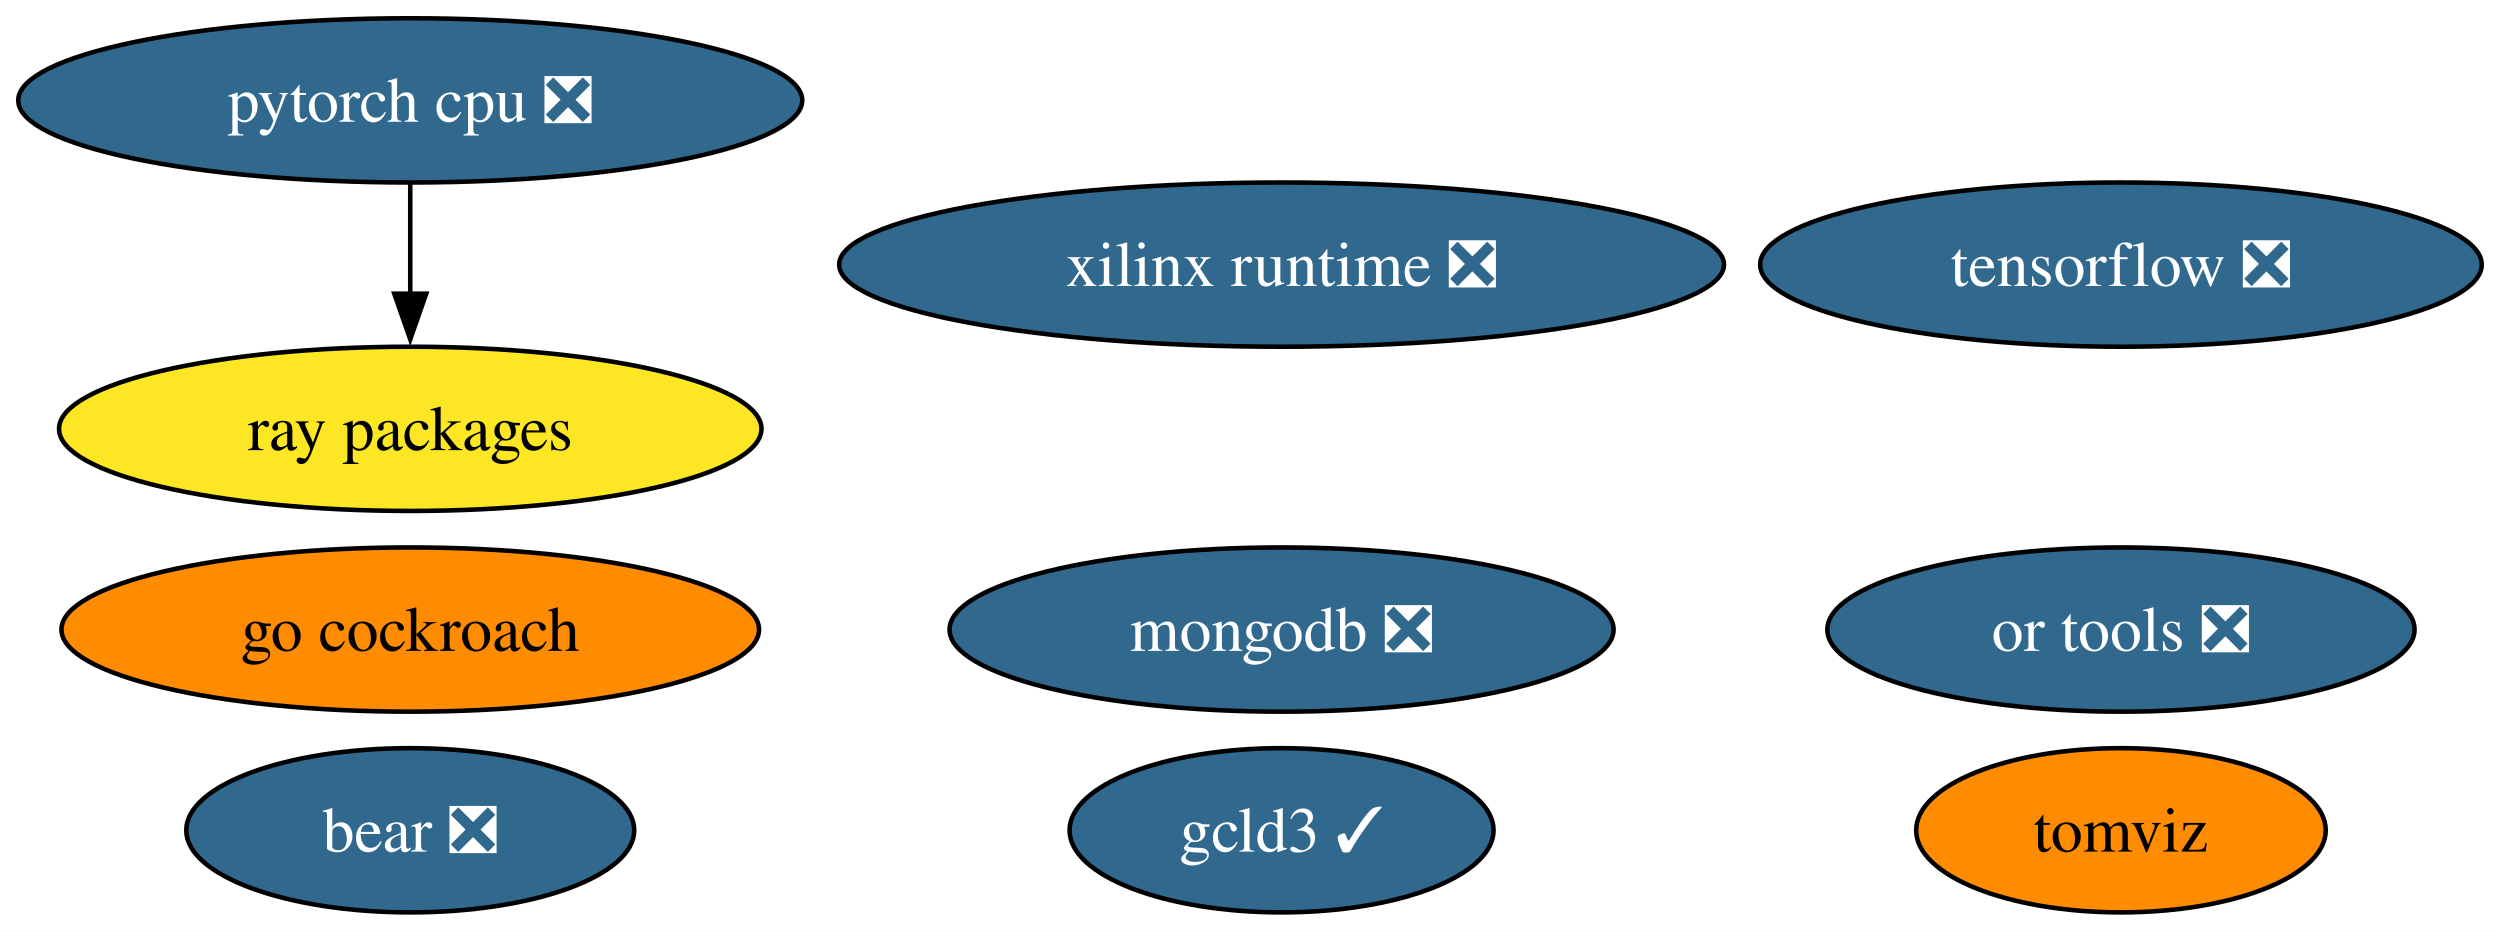
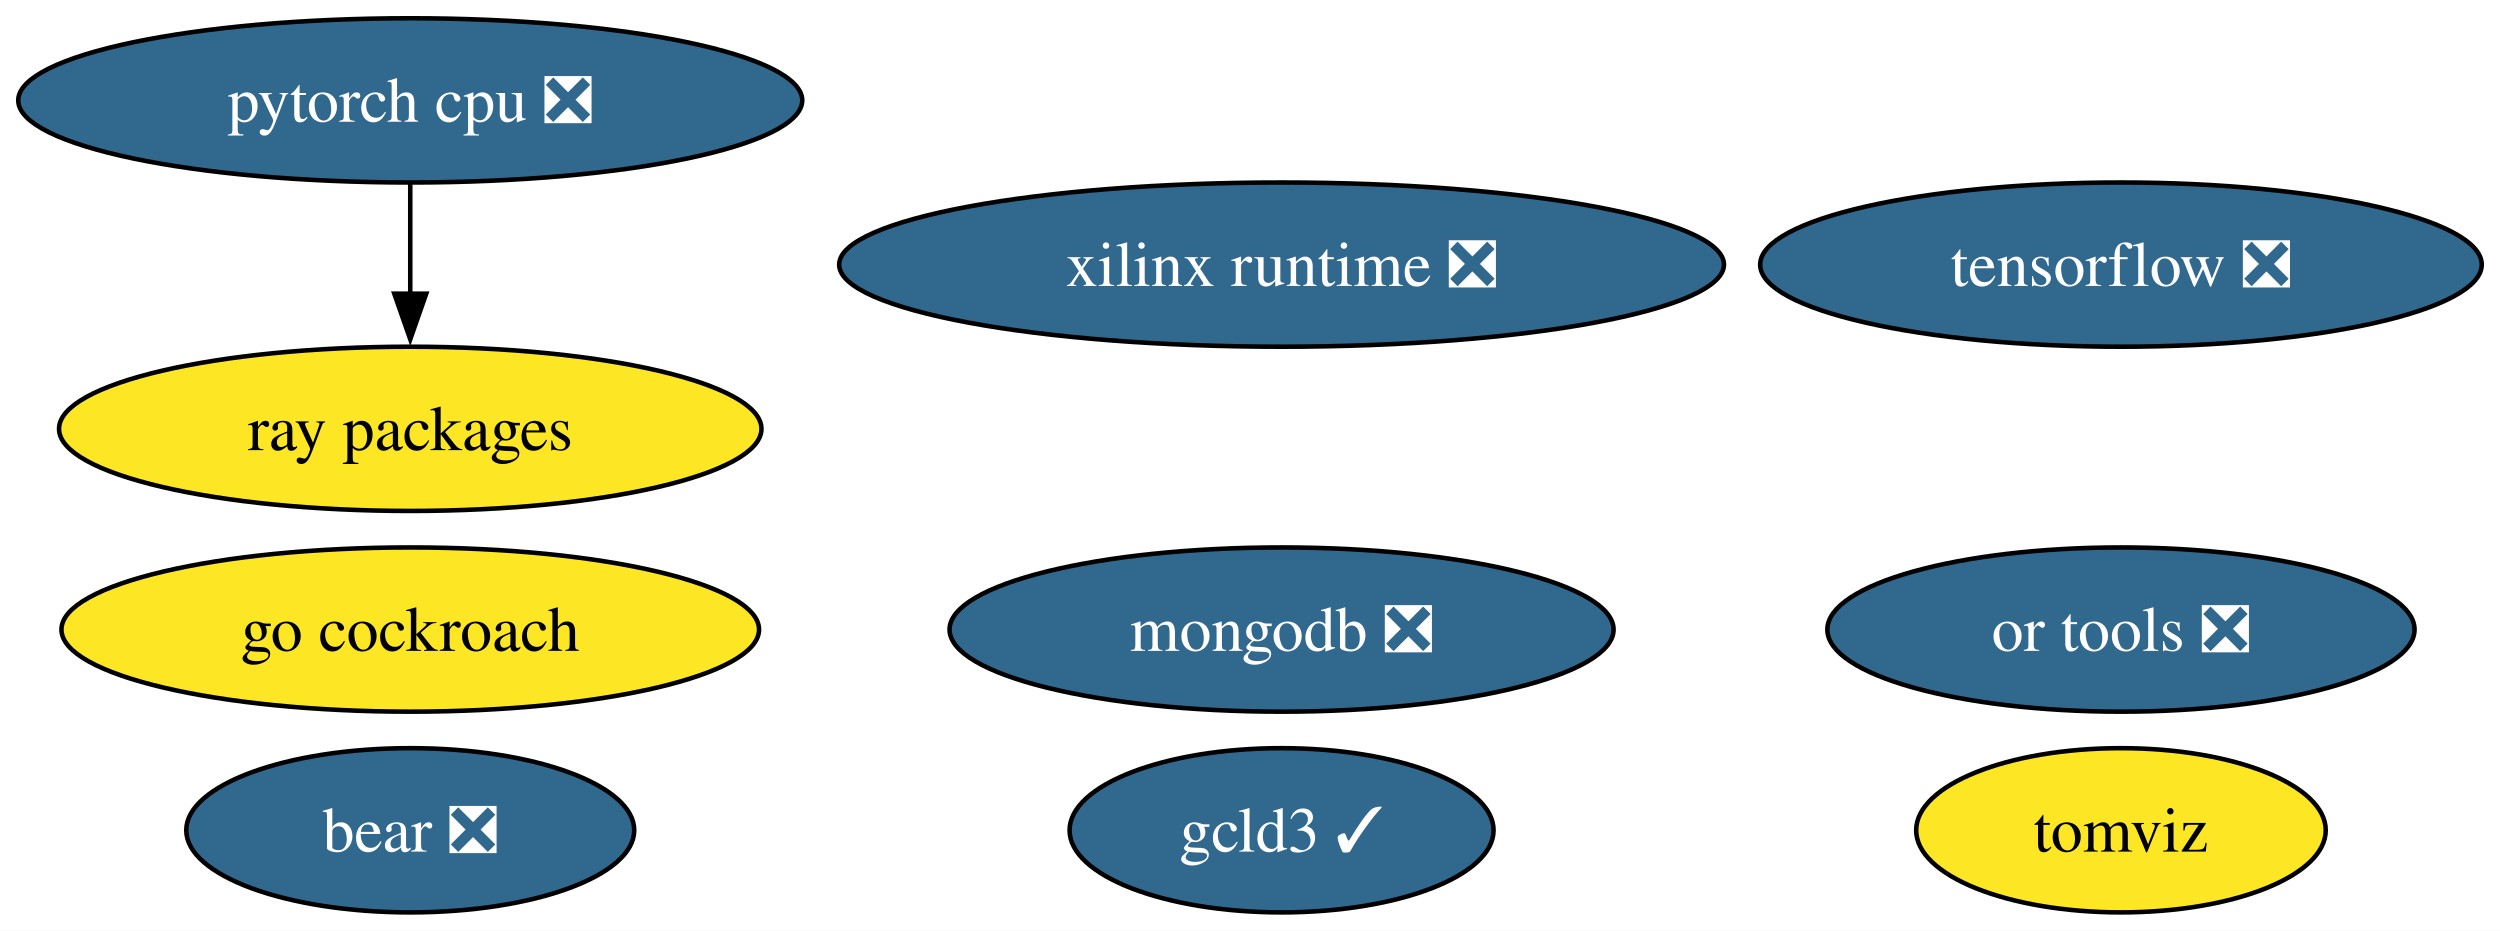
<svg xmlns="http://www.w3.org/2000/svg" xmlns:xlink="http://www.w3.org/1999/xlink" width="548pt" height="204pt" viewBox="0.00 0.00 548.02 204.00">
  <g id="graph0" class="graph" transform="scale(1 1) rotate(0) translate(4 200)">
    <polygon fill="white" stroke="none" points="-4,4 -4,-200 544.02,-200 544.02,4 -4,4" />
    <g id="node1" class="node">
      <g id="a_node1">
        <a xlink:href="https://github.com/conda-forge/tensorflow-feedstock/pull/376" xlink:title="tensorflow ❎">
          <ellipse fill="#31688e" stroke="black" cx="460.93" cy="-142" rx="79.09" ry="18" />
          <text text-anchor="middle" x="460.93" y="-137.32" font-family="Times,serif" font-size="14.00" fill="white">tensorflow ❎</text>
        </a>
      </g>
    </g>
    <g id="node2" class="node">
      <g id="a_node2">
        <a xlink:href="https://github.com/conda-forge/pytorch-cpu-feedstock/pull/228" xlink:title="pytorch cpu ❎">
          <ellipse fill="#31688e" stroke="black" cx="85.93" cy="-178" rx="85.93" ry="18" />
          <text text-anchor="middle" x="85.93" y="-173.32" font-family="Times,serif" font-size="14.00" fill="white">pytorch cpu ❎</text>
        </a>
      </g>
    </g>
    <g id="node5" class="node">
      <g id="a_node5">
        <a xlink:href="https://github.com/conda-forge/ray-packages-feedstock" xlink:title="ray packages">
          <ellipse fill="#fde725" stroke="black" cx="85.93" cy="-106" rx="76.99" ry="18" />
          <text text-anchor="middle" x="85.93" y="-101.33" font-family="Times,serif" font-size="14.00">ray packages</text>
        </a>
      </g>
    </g>
    <g id="edge1" class="edge">
      <path fill="none" stroke="black" d="M85.93,-159.7C85.93,-152.41 85.93,-143.73 85.93,-135.54" />
      <polygon fill="black" stroke="black" points="89.43,-135.62 85.93,-125.62 82.43,-135.62 89.43,-135.62" />
    </g>
    <g id="node3" class="node">
      <g id="a_node3">
        <a xlink:href="https://github.com/conda-forge/mongodb-feedstock/pull/87" xlink:title="mongodb ❎">
          <ellipse fill="#31688e" stroke="black" cx="276.93" cy="-62" rx="72.78" ry="18" />
          <text text-anchor="middle" x="276.93" y="-57.33" font-family="Times,serif" font-size="14.00" fill="white">mongodb ❎</text>
        </a>
      </g>
    </g>
    <g id="node4" class="node">
      <g id="a_node4">
        <a xlink:href="https://github.com/conda-forge/go-cockroach-feedstock" xlink:title="go cockroach">
-           <ellipse fill="#ff8c00" stroke="black" cx="85.93" cy="-62" rx="76.46" ry="18" />
+           <ellipse fill="#fde725" stroke="black" cx="85.93" cy="-62" rx="76.46" ry="18" />
          <text text-anchor="middle" x="85.93" y="-57.33" font-family="Times,serif" font-size="14.00">go cockroach</text>
        </a>
      </g>
    </g>
    <g id="node6" class="node">
      <g id="a_node6">
        <a xlink:href="https://github.com/conda-forge/tomviz-feedstock" xlink:title="tomviz">
-           <ellipse fill="#ff8c00" stroke="black" cx="460.93" cy="-18" rx="44.89" ry="18" />
+           <ellipse fill="#fde725" stroke="black" cx="460.93" cy="-18" rx="44.89" ry="18" />
          <text text-anchor="middle" x="460.93" y="-13.32" font-family="Times,serif" font-size="14.00">tomviz</text>
        </a>
      </g>
    </g>
    <g id="node7" class="node">
      <g id="a_node7">
        <a xlink:href="https://github.com/conda-forge/or-tools-feedstock/pull/56" xlink:title="or tools ❎">
          <ellipse fill="#31688e" stroke="black" cx="460.93" cy="-62" rx="64.36" ry="18" />
          <text text-anchor="middle" x="460.93" y="-57.33" font-family="Times,serif" font-size="14.00" fill="white">or tools ❎</text>
        </a>
      </g>
    </g>
    <g id="node8" class="node">
      <g id="a_node8">
        <a xlink:href="https://github.com/conda-forge/bear-feedstock/pull/45" xlink:title="bear ❎">
          <ellipse fill="#31688e" stroke="black" cx="85.93" cy="-18" rx="49.1" ry="18" />
          <text text-anchor="middle" x="85.93" y="-13.32" font-family="Times,serif" font-size="14.00" fill="white">bear ❎</text>
        </a>
      </g>
    </g>
    <g id="node9" class="node">
      <g id="a_node9">
        <a xlink:href="https://github.com/conda-forge/xilinx-runtime-feedstock/pull/32" xlink:title="xilinx runtime ❎">
          <ellipse fill="#31688e" stroke="black" cx="276.93" cy="-142" rx="96.98" ry="18" />
          <text text-anchor="middle" x="276.93" y="-137.32" font-family="Times,serif" font-size="14.00" fill="white">xilinx runtime ❎</text>
        </a>
      </g>
    </g>
    <g id="node10" class="node">
      <g id="a_node10">
        <a xlink:href="https://github.com/conda-forge/gcld3-feedstock/pull/7" xlink:title="gcld3 ✓">
          <ellipse fill="#31688e" stroke="black" cx="276.93" cy="-18" rx="46.47" ry="18" />
          <text text-anchor="middle" x="276.93" y="-13.32" font-family="Times,serif" font-size="14.00" fill="white">gcld3 ✓</text>
        </a>
      </g>
    </g>
  </g>
</svg>
